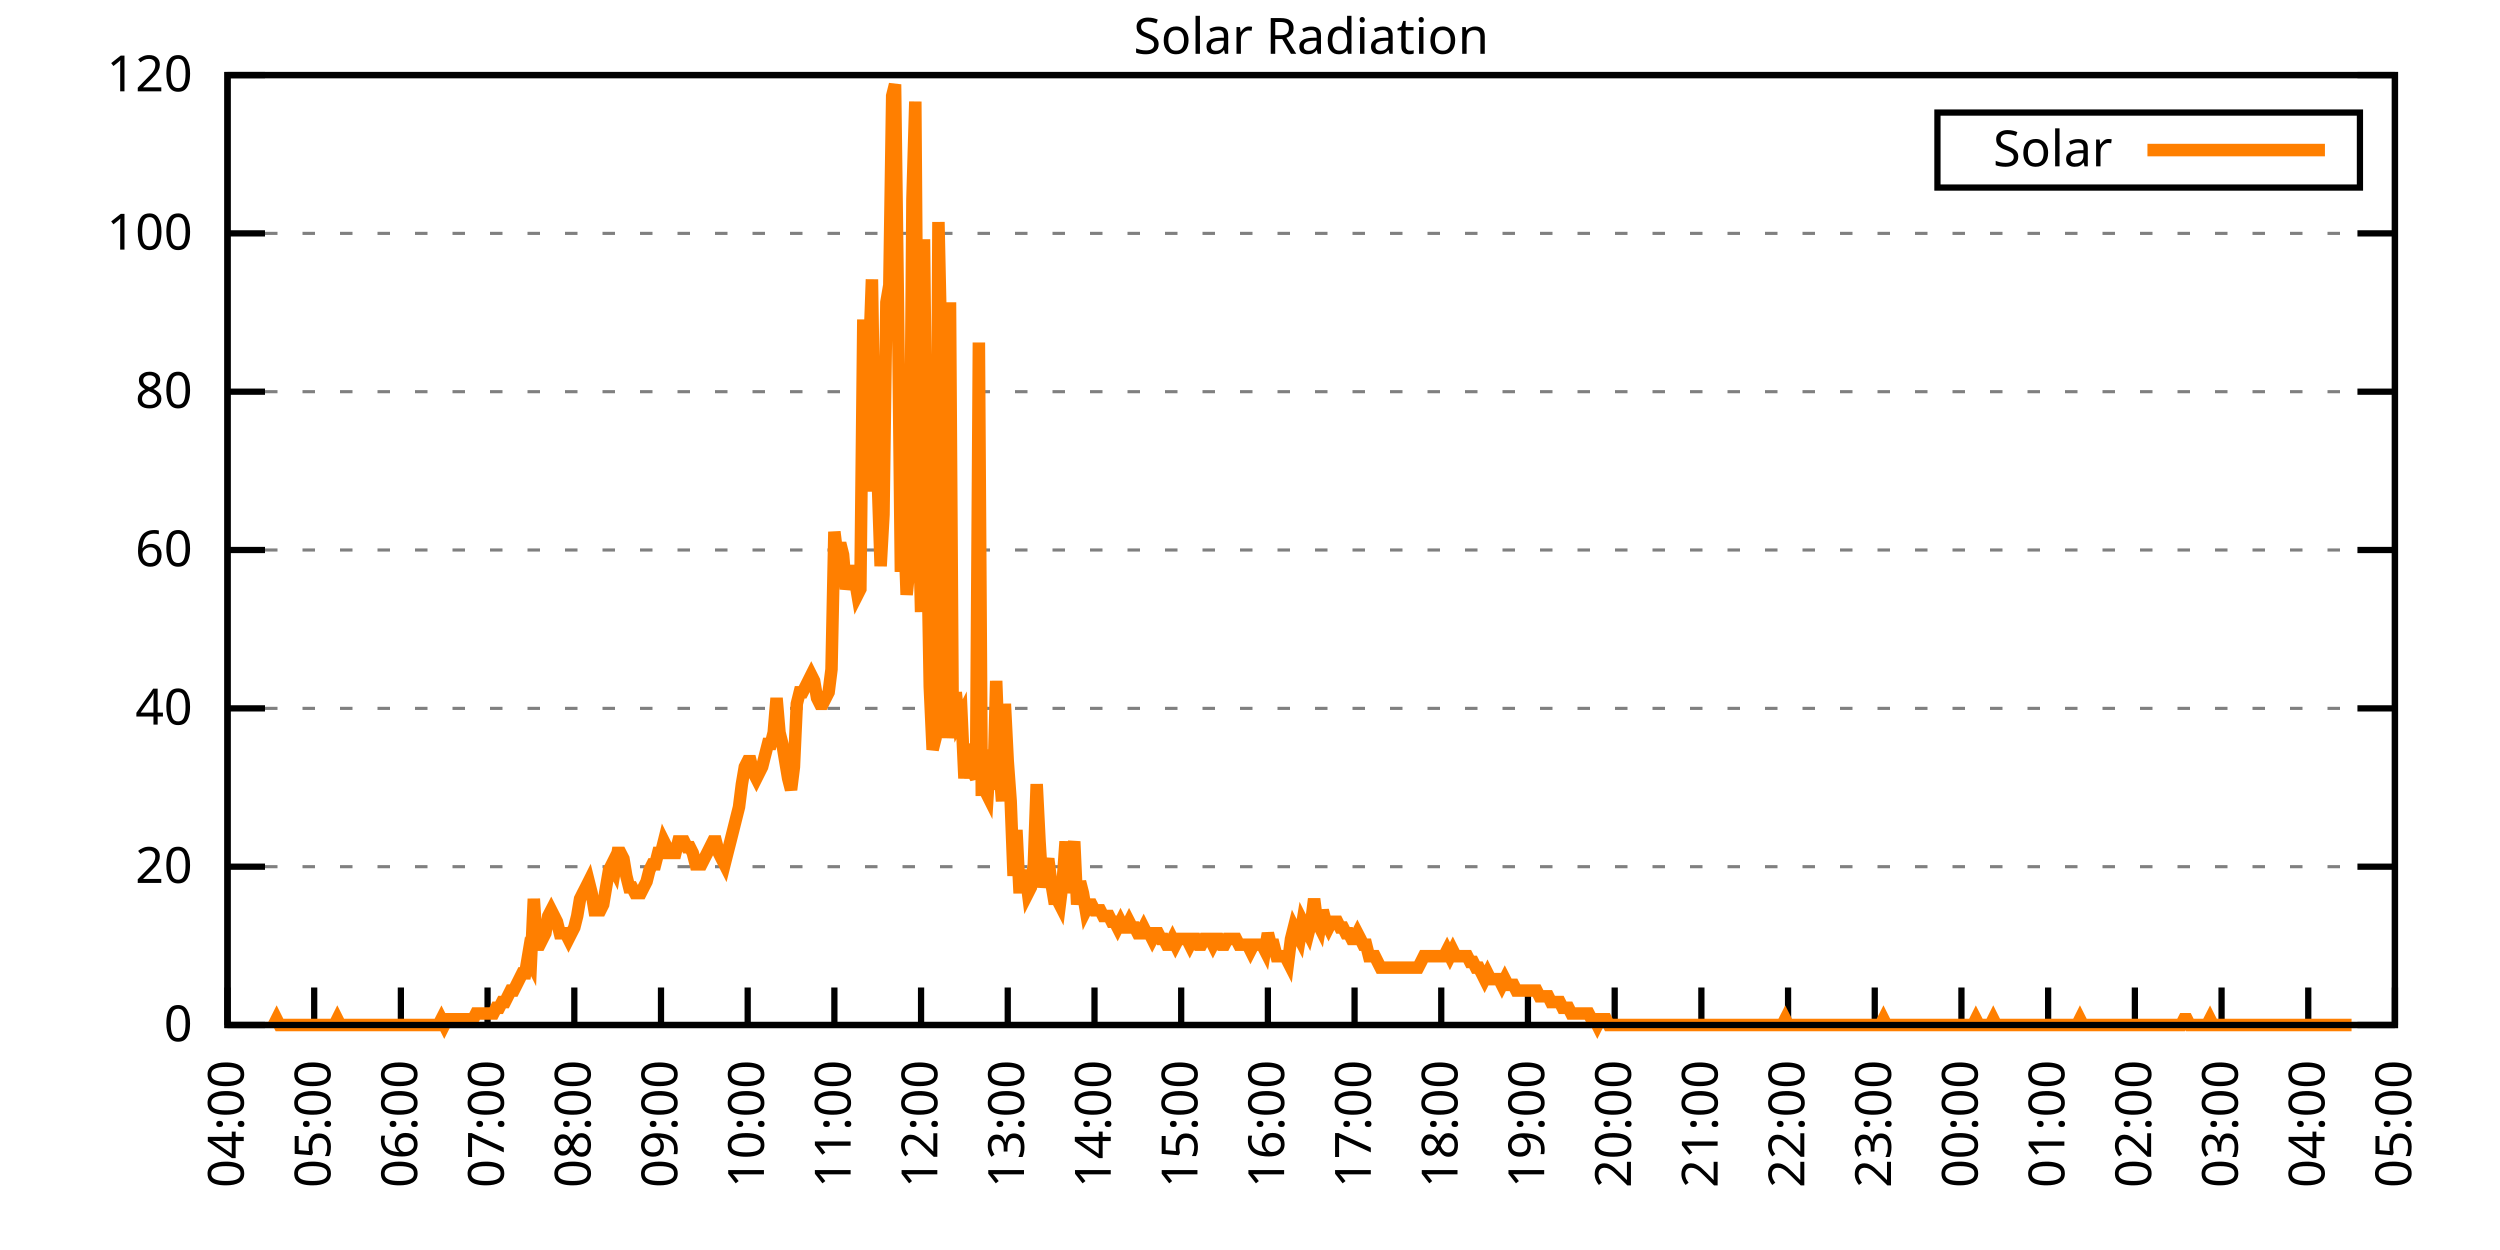
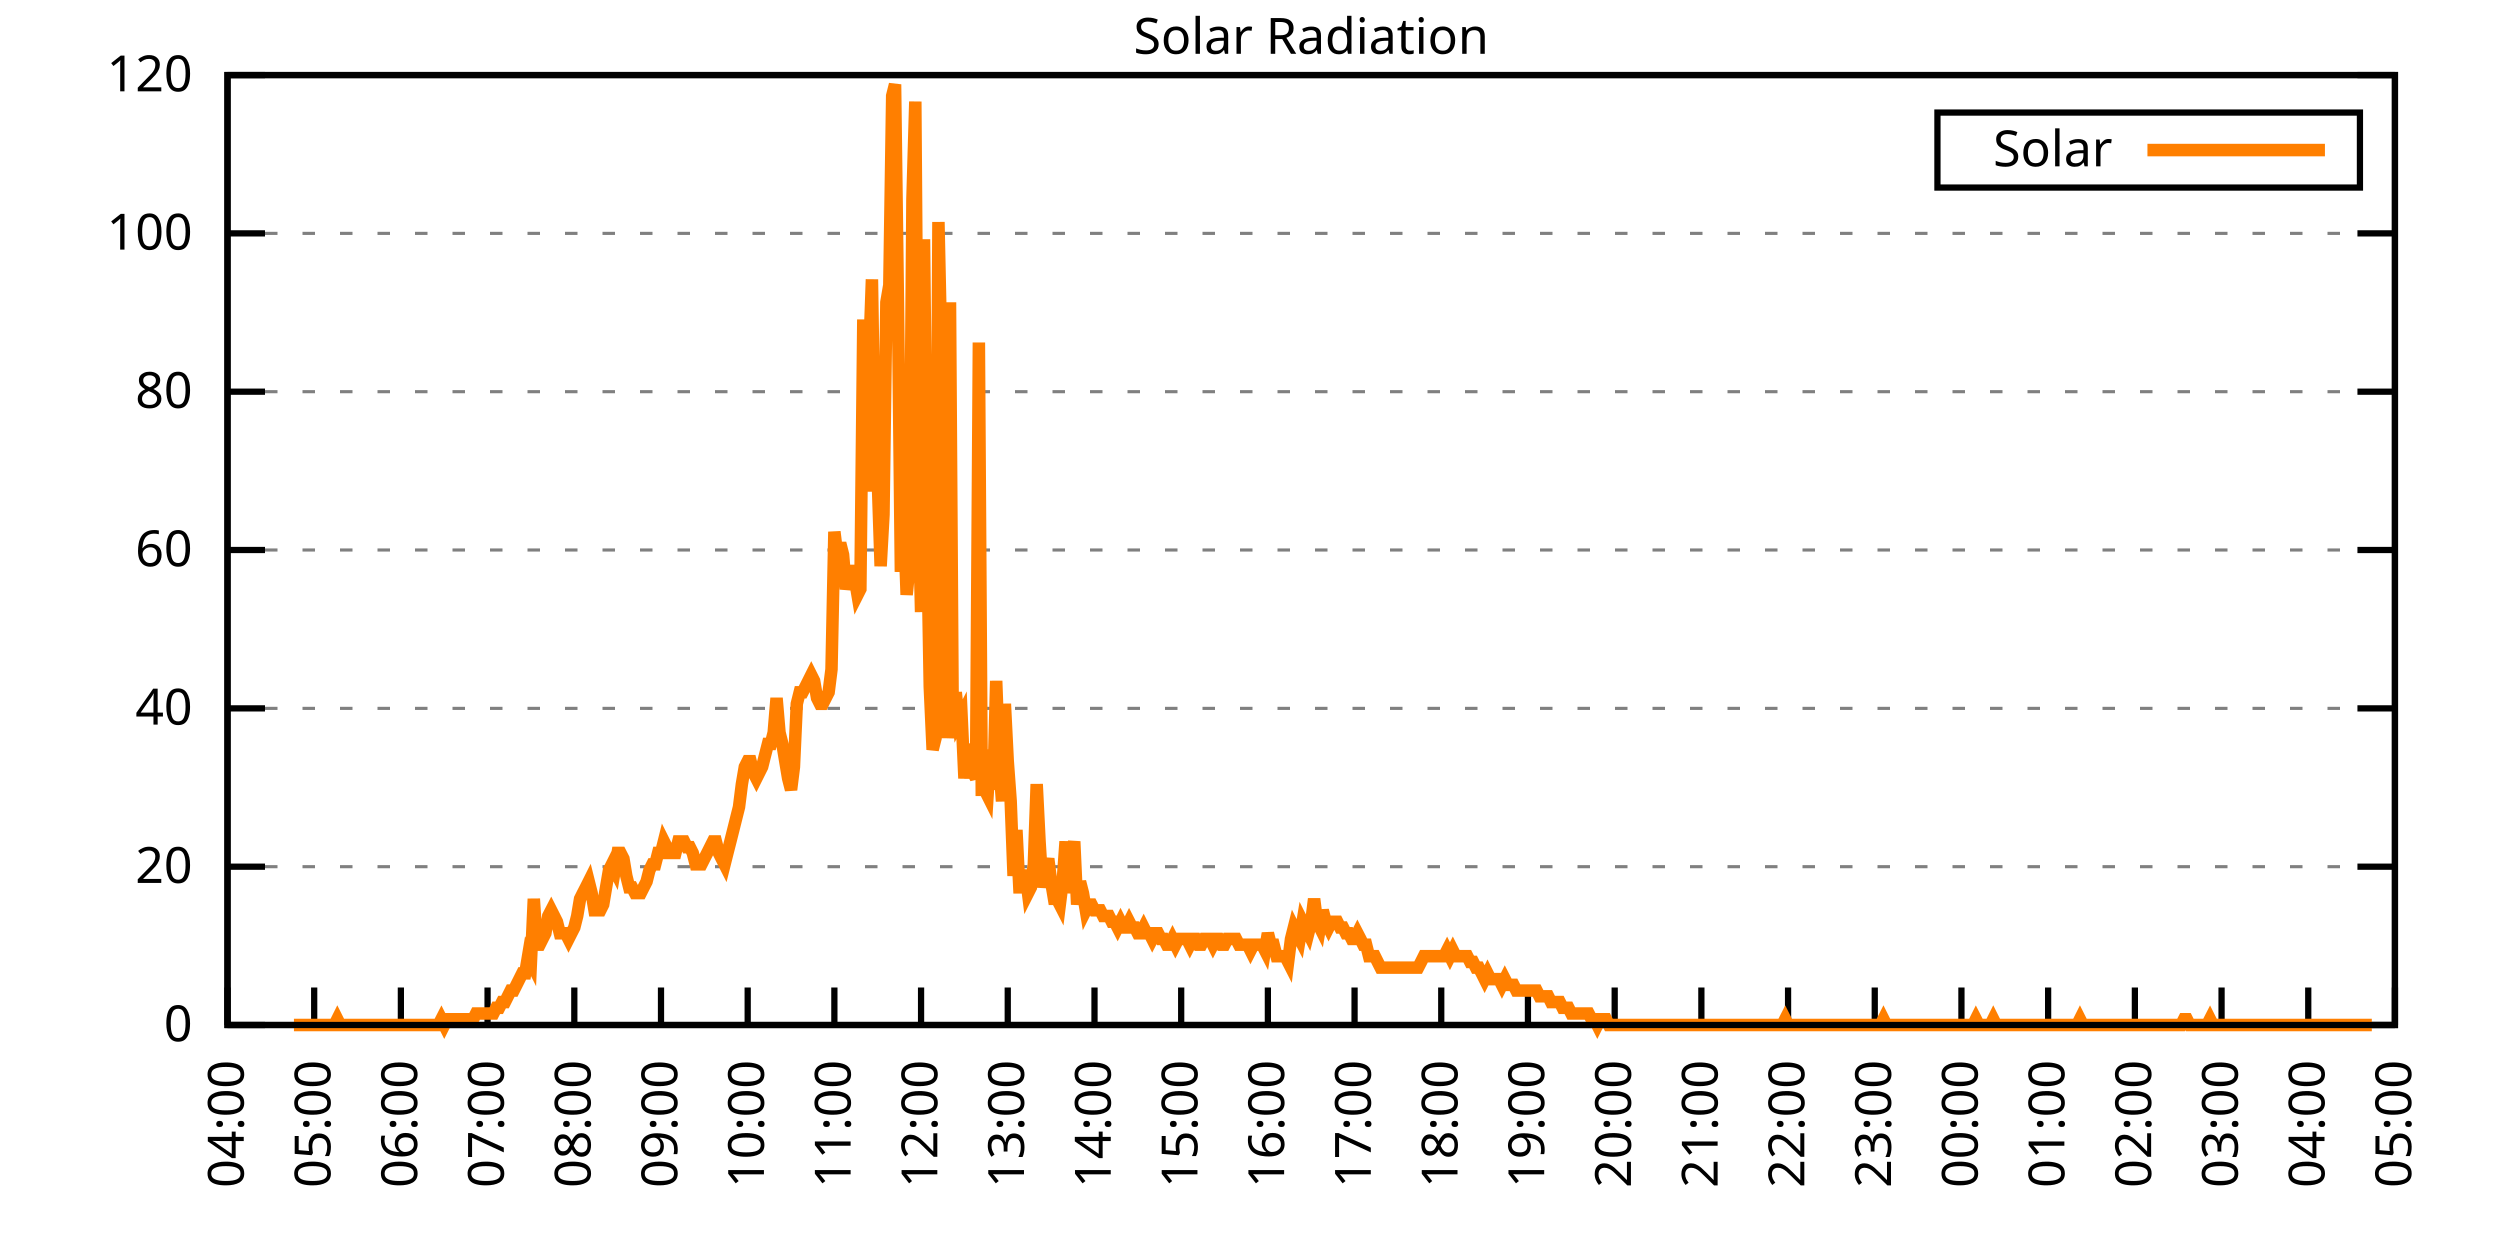
<svg xmlns="http://www.w3.org/2000/svg" xmlns:xlink="http://www.w3.org/1999/xlink" width="400" height="200" viewBox="0 0 400 200">
  <g id="gnuplot_canvas">
    <rect x="0" y="0" width="400" height="200" fill="none" />
    <defs>
      <circle id="gpDot" r="0.5" stroke-width="0.5" stroke="currentColor" />
      <path id="gpPt0" stroke-width="0.333" stroke="currentColor" d="M-1,0 h2 M0,-1 v2" />
      <path id="gpPt1" stroke-width="0.333" stroke="currentColor" d="M-1,-1 L1,1 M1,-1 L-1,1" />
      <path id="gpPt2" stroke-width="0.333" stroke="currentColor" d="M-1,0 L1,0 M0,-1 L0,1 M-1,-1 L1,1 M-1,1 L1,-1" />
      <rect id="gpPt3" stroke-width="0.333" stroke="currentColor" x="-1" y="-1" width="2" height="2" />
      <rect id="gpPt4" stroke-width="0.333" stroke="currentColor" fill="currentColor" x="-1" y="-1" width="2" height="2" />
      <circle id="gpPt5" stroke-width="0.333" stroke="currentColor" cx="0" cy="0" r="1" />
      <use xlink:href="#gpPt5" id="gpPt6" fill="currentColor" stroke="none" />
      <path id="gpPt7" stroke-width="0.333" stroke="currentColor" d="M0,-1.33 L-1.33,0.67 L1.33,0.67 z" />
      <use xlink:href="#gpPt7" id="gpPt8" fill="currentColor" stroke="none" />
      <use xlink:href="#gpPt7" id="gpPt9" stroke="currentColor" transform="rotate(180)" />
      <use xlink:href="#gpPt9" id="gpPt10" fill="currentColor" stroke="none" />
      <use xlink:href="#gpPt3" id="gpPt11" stroke="currentColor" transform="rotate(45)" />
      <use xlink:href="#gpPt11" id="gpPt12" fill="currentColor" stroke="none" />
      <path id="gpPt13" stroke-width="0.333" stroke="currentColor" d="M0,1.330 L1.265,0.411 L0.782,-1.067 L-0.782,-1.076 L-1.265,0.411 z" />
      <use xlink:href="#gpPt13" id="gpPt14" fill="currentColor" stroke="none" />
      <filter id="textbox" filterUnits="objectBoundingBox" x="0" y="0" height="1" width="1">
        <feFlood flood-color="white" flood-opacity="1" result="bgnd" />
        <feComposite in="SourceGraphic" in2="bgnd" operator="atop" />
      </filter>
      <filter id="greybox" filterUnits="objectBoundingBox" x="0" y="0" height="1" width="1">
        <feFlood flood-color="lightgrey" flood-opacity="1" result="grey" />
        <feComposite in="SourceGraphic" in2="grey" operator="atop" />
      </filter>
    </defs>
    <g fill="none" color="white" stroke="currentColor" stroke-width="1.00" stroke-linecap="butt" stroke-linejoin="miter">
</g>
    <g fill="none" color="black" stroke="currentColor" stroke-width="1.00" stroke-linecap="butt" stroke-linejoin="miter">
      <g stroke="none" shape-rendering="crispEdges">
        <polygon fill="rgb(255, 255, 255)" points="36.40,164.00 383.18,164.00 383.18,12.02 36.40,12.02 " />
      </g>
    </g>
    <g fill="none" color="black" stroke="currentColor" stroke-width="1.00" stroke-linecap="butt" stroke-linejoin="miter">
</g>
    <g fill="none" color="black" stroke="black" stroke-width="0.50" stroke-linecap="butt" stroke-linejoin="miter">
</g>
    <g fill="none" color="gray" stroke="currentColor" stroke-width="0.50" stroke-linecap="butt" stroke-linejoin="miter">
      <path stroke="gray" stroke-dasharray="2,4" class="gridline" d="M36.40,164.00 L383.19,164.00  " />
    </g>
    <g fill="none" color="gray" stroke="gray" stroke-width="1.00" stroke-linecap="butt" stroke-linejoin="miter">
</g>
    <g fill="none" color="black" stroke="currentColor" stroke-width="1.00" stroke-linecap="butt" stroke-linejoin="miter">
      <path stroke="black" d="M36.40,164.00 L42.40,164.00 M383.19,164.00 L377.19,164.00  " />
      <g transform="translate(30.80,166.60)" stroke="none" fill="black" font-family="Sans" font-size="8.00" text-anchor="end">
        <text>
          <tspan font-family="Sans"> 0</tspan>
        </text>
      </g>
    </g>
    <g fill="none" color="black" stroke="currentColor" stroke-width="1.00" stroke-linecap="butt" stroke-linejoin="miter">
</g>
    <g fill="none" color="black" stroke="black" stroke-width="0.50" stroke-linecap="butt" stroke-linejoin="miter">
</g>
    <g fill="none" color="gray" stroke="currentColor" stroke-width="0.50" stroke-linecap="butt" stroke-linejoin="miter">
      <path stroke="gray" stroke-dasharray="2,4" class="gridline" d="M36.40,138.67 L383.19,138.67  " />
    </g>
    <g fill="none" color="gray" stroke="gray" stroke-width="1.00" stroke-linecap="butt" stroke-linejoin="miter">
</g>
    <g fill="none" color="black" stroke="currentColor" stroke-width="1.00" stroke-linecap="butt" stroke-linejoin="miter">
      <path stroke="black" d="M36.40,138.67 L42.40,138.67 M383.19,138.67 L377.19,138.67  " />
      <g transform="translate(30.80,141.27)" stroke="none" fill="black" font-family="Sans" font-size="8.00" text-anchor="end">
        <text>
          <tspan font-family="Sans"> 20</tspan>
        </text>
      </g>
    </g>
    <g fill="none" color="black" stroke="currentColor" stroke-width="1.00" stroke-linecap="butt" stroke-linejoin="miter">
</g>
    <g fill="none" color="black" stroke="black" stroke-width="0.50" stroke-linecap="butt" stroke-linejoin="miter">
</g>
    <g fill="none" color="gray" stroke="currentColor" stroke-width="0.50" stroke-linecap="butt" stroke-linejoin="miter">
      <path stroke="gray" stroke-dasharray="2,4" class="gridline" d="M36.40,113.34 L383.19,113.34  " />
    </g>
    <g fill="none" color="gray" stroke="gray" stroke-width="1.00" stroke-linecap="butt" stroke-linejoin="miter">
</g>
    <g fill="none" color="black" stroke="currentColor" stroke-width="1.00" stroke-linecap="butt" stroke-linejoin="miter">
      <path stroke="black" d="M36.40,113.34 L42.40,113.34 M383.19,113.34 L377.19,113.34  " />
      <g transform="translate(30.80,115.94)" stroke="none" fill="black" font-family="Sans" font-size="8.00" text-anchor="end">
        <text>
          <tspan font-family="Sans"> 40</tspan>
        </text>
      </g>
    </g>
    <g fill="none" color="black" stroke="currentColor" stroke-width="1.00" stroke-linecap="butt" stroke-linejoin="miter">
</g>
    <g fill="none" color="black" stroke="black" stroke-width="0.50" stroke-linecap="butt" stroke-linejoin="miter">
</g>
    <g fill="none" color="gray" stroke="currentColor" stroke-width="0.50" stroke-linecap="butt" stroke-linejoin="miter">
      <path stroke="gray" stroke-dasharray="2,4" class="gridline" d="M36.40,88.00 L383.19,88.00  " />
    </g>
    <g fill="none" color="gray" stroke="gray" stroke-width="1.00" stroke-linecap="butt" stroke-linejoin="miter">
</g>
    <g fill="none" color="black" stroke="currentColor" stroke-width="1.00" stroke-linecap="butt" stroke-linejoin="miter">
      <path stroke="black" d="M36.40,88.00 L42.40,88.00 M383.19,88.00 L377.19,88.00  " />
      <g transform="translate(30.80,90.60)" stroke="none" fill="black" font-family="Sans" font-size="8.00" text-anchor="end">
        <text>
          <tspan font-family="Sans"> 60</tspan>
        </text>
      </g>
    </g>
    <g fill="none" color="black" stroke="currentColor" stroke-width="1.00" stroke-linecap="butt" stroke-linejoin="miter">
</g>
    <g fill="none" color="black" stroke="black" stroke-width="0.50" stroke-linecap="butt" stroke-linejoin="miter">
</g>
    <g fill="none" color="gray" stroke="currentColor" stroke-width="0.50" stroke-linecap="butt" stroke-linejoin="miter">
      <path stroke="gray" stroke-dasharray="2,4" class="gridline" d="M36.40,62.67 L383.19,62.67  " />
    </g>
    <g fill="none" color="gray" stroke="gray" stroke-width="1.00" stroke-linecap="butt" stroke-linejoin="miter">
</g>
    <g fill="none" color="black" stroke="currentColor" stroke-width="1.00" stroke-linecap="butt" stroke-linejoin="miter">
      <path stroke="black" d="M36.40,62.67 L42.40,62.67 M383.19,62.67 L377.19,62.67  " />
      <g transform="translate(30.80,65.27)" stroke="none" fill="black" font-family="Sans" font-size="8.00" text-anchor="end">
        <text>
          <tspan font-family="Sans"> 80</tspan>
        </text>
      </g>
    </g>
    <g fill="none" color="black" stroke="currentColor" stroke-width="1.00" stroke-linecap="butt" stroke-linejoin="miter">
</g>
    <g fill="none" color="black" stroke="black" stroke-width="0.50" stroke-linecap="butt" stroke-linejoin="miter">
</g>
    <g fill="none" color="gray" stroke="currentColor" stroke-width="0.50" stroke-linecap="butt" stroke-linejoin="miter">
      <path stroke="gray" stroke-dasharray="2,4" class="gridline" d="M36.40,37.34 L383.19,37.34  " />
    </g>
    <g fill="none" color="gray" stroke="gray" stroke-width="1.00" stroke-linecap="butt" stroke-linejoin="miter">
</g>
    <g fill="none" color="black" stroke="currentColor" stroke-width="1.00" stroke-linecap="butt" stroke-linejoin="miter">
      <path stroke="black" d="M36.40,37.34 L42.40,37.34 M383.19,37.34 L377.19,37.34  " />
      <g transform="translate(30.80,39.94)" stroke="none" fill="black" font-family="Sans" font-size="8.00" text-anchor="end">
        <text>
          <tspan font-family="Sans"> 100</tspan>
        </text>
      </g>
    </g>
    <g fill="none" color="black" stroke="currentColor" stroke-width="1.00" stroke-linecap="butt" stroke-linejoin="miter">
</g>
    <g fill="none" color="black" stroke="black" stroke-width="0.50" stroke-linecap="butt" stroke-linejoin="miter">
</g>
    <g fill="none" color="gray" stroke="currentColor" stroke-width="0.50" stroke-linecap="butt" stroke-linejoin="miter">
      <path stroke="gray" stroke-dasharray="2,4" class="gridline" d="M36.40,12.01 L383.19,12.01  " />
    </g>
    <g fill="none" color="gray" stroke="gray" stroke-width="1.00" stroke-linecap="butt" stroke-linejoin="miter">
</g>
    <g fill="none" color="black" stroke="currentColor" stroke-width="1.00" stroke-linecap="butt" stroke-linejoin="miter">
      <path stroke="black" d="M36.40,12.01 L42.40,12.01 M383.19,12.01 L377.19,12.01  " />
      <g transform="translate(30.80,14.61)" stroke="none" fill="black" font-family="Sans" font-size="8.00" text-anchor="end">
        <text>
          <tspan font-family="Sans"> 120</tspan>
        </text>
      </g>
    </g>
    <g fill="none" color="black" stroke="currentColor" stroke-width="1.00" stroke-linecap="butt" stroke-linejoin="miter">
      <path stroke="black" d="M36.40,164.00 L36.40,158.00  " />
      <g transform="translate(39.00,169.60) rotate(270.00)" stroke="none" fill="black" font-family="Sans" font-size="8.00" text-anchor="end">
        <text>
          <tspan font-family="Sans">04:00</tspan>
        </text>
      </g>
    </g>
    <g fill="none" color="black" stroke="currentColor" stroke-width="1.00" stroke-linecap="butt" stroke-linejoin="miter">
      <path stroke="black" d="M50.27,164.00 L50.27,158.00  " />
      <g transform="translate(52.87,169.60) rotate(270.00)" stroke="none" fill="black" font-family="Sans" font-size="8.00" text-anchor="end">
        <text>
          <tspan font-family="Sans">05:00</tspan>
        </text>
      </g>
    </g>
    <g fill="none" color="black" stroke="currentColor" stroke-width="1.00" stroke-linecap="butt" stroke-linejoin="miter">
      <path stroke="black" d="M64.14,164.00 L64.14,158.00  " />
      <g transform="translate(66.74,169.60) rotate(270.00)" stroke="none" fill="black" font-family="Sans" font-size="8.00" text-anchor="end">
        <text>
          <tspan font-family="Sans">06:00</tspan>
        </text>
      </g>
    </g>
    <g fill="none" color="black" stroke="currentColor" stroke-width="1.00" stroke-linecap="butt" stroke-linejoin="miter">
      <path stroke="black" d="M78.01,164.00 L78.01,158.00  " />
      <g transform="translate(80.61,169.60) rotate(270.00)" stroke="none" fill="black" font-family="Sans" font-size="8.00" text-anchor="end">
        <text>
          <tspan font-family="Sans">07:00</tspan>
        </text>
      </g>
    </g>
    <g fill="none" color="black" stroke="currentColor" stroke-width="1.00" stroke-linecap="butt" stroke-linejoin="miter">
      <path stroke="black" d="M91.89,164.00 L91.89,158.00  " />
      <g transform="translate(94.49,169.60) rotate(270.00)" stroke="none" fill="black" font-family="Sans" font-size="8.00" text-anchor="end">
        <text>
          <tspan font-family="Sans">08:00</tspan>
        </text>
      </g>
    </g>
    <g fill="none" color="black" stroke="currentColor" stroke-width="1.00" stroke-linecap="butt" stroke-linejoin="miter">
      <path stroke="black" d="M105.76,164.00 L105.76,158.00  " />
      <g transform="translate(108.36,169.60) rotate(270.00)" stroke="none" fill="black" font-family="Sans" font-size="8.00" text-anchor="end">
        <text>
          <tspan font-family="Sans">09:00</tspan>
        </text>
      </g>
    </g>
    <g fill="none" color="black" stroke="currentColor" stroke-width="1.00" stroke-linecap="butt" stroke-linejoin="miter">
      <path stroke="black" d="M119.63,164.00 L119.63,158.00  " />
      <g transform="translate(122.23,169.60) rotate(270.00)" stroke="none" fill="black" font-family="Sans" font-size="8.00" text-anchor="end">
        <text>
          <tspan font-family="Sans">10:00</tspan>
        </text>
      </g>
    </g>
    <g fill="none" color="black" stroke="currentColor" stroke-width="1.00" stroke-linecap="butt" stroke-linejoin="miter">
      <path stroke="black" d="M133.50,164.00 L133.50,158.00  " />
      <g transform="translate(136.10,169.60) rotate(270.00)" stroke="none" fill="black" font-family="Sans" font-size="8.00" text-anchor="end">
        <text>
          <tspan font-family="Sans">11:00</tspan>
        </text>
      </g>
    </g>
    <g fill="none" color="black" stroke="currentColor" stroke-width="1.00" stroke-linecap="butt" stroke-linejoin="miter">
      <path stroke="black" d="M147.37,164.00 L147.37,158.00  " />
      <g transform="translate(149.97,169.60) rotate(270.00)" stroke="none" fill="black" font-family="Sans" font-size="8.00" text-anchor="end">
        <text>
          <tspan font-family="Sans">12:00</tspan>
        </text>
      </g>
    </g>
    <g fill="none" color="black" stroke="currentColor" stroke-width="1.00" stroke-linecap="butt" stroke-linejoin="miter">
      <path stroke="black" d="M161.24,164.00 L161.24,158.00  " />
      <g transform="translate(163.84,169.60) rotate(270.00)" stroke="none" fill="black" font-family="Sans" font-size="8.00" text-anchor="end">
        <text>
          <tspan font-family="Sans">13:00</tspan>
        </text>
      </g>
    </g>
    <g fill="none" color="black" stroke="currentColor" stroke-width="1.00" stroke-linecap="butt" stroke-linejoin="miter">
      <path stroke="black" d="M175.12,164.00 L175.12,158.00  " />
      <g transform="translate(177.72,169.60) rotate(270.00)" stroke="none" fill="black" font-family="Sans" font-size="8.00" text-anchor="end">
        <text>
          <tspan font-family="Sans">14:00</tspan>
        </text>
      </g>
    </g>
    <g fill="none" color="black" stroke="currentColor" stroke-width="1.00" stroke-linecap="butt" stroke-linejoin="miter">
      <path stroke="black" d="M188.99,164.00 L188.99,158.00  " />
      <g transform="translate(191.59,169.60) rotate(270.00)" stroke="none" fill="black" font-family="Sans" font-size="8.00" text-anchor="end">
        <text>
          <tspan font-family="Sans">15:00</tspan>
        </text>
      </g>
    </g>
    <g fill="none" color="black" stroke="currentColor" stroke-width="1.00" stroke-linecap="butt" stroke-linejoin="miter">
      <path stroke="black" d="M202.86,164.00 L202.86,158.00  " />
      <g transform="translate(205.46,169.60) rotate(270.00)" stroke="none" fill="black" font-family="Sans" font-size="8.00" text-anchor="end">
        <text>
          <tspan font-family="Sans">16:00</tspan>
        </text>
      </g>
    </g>
    <g fill="none" color="black" stroke="currentColor" stroke-width="1.00" stroke-linecap="butt" stroke-linejoin="miter">
      <path stroke="black" d="M216.73,164.00 L216.73,158.00  " />
      <g transform="translate(219.33,169.60) rotate(270.00)" stroke="none" fill="black" font-family="Sans" font-size="8.00" text-anchor="end">
        <text>
          <tspan font-family="Sans">17:00</tspan>
        </text>
      </g>
    </g>
    <g fill="none" color="black" stroke="currentColor" stroke-width="1.00" stroke-linecap="butt" stroke-linejoin="miter">
      <path stroke="black" d="M230.60,164.00 L230.60,158.00  " />
      <g transform="translate(233.20,169.60) rotate(270.00)" stroke="none" fill="black" font-family="Sans" font-size="8.00" text-anchor="end">
        <text>
          <tspan font-family="Sans">18:00</tspan>
        </text>
      </g>
    </g>
    <g fill="none" color="black" stroke="currentColor" stroke-width="1.00" stroke-linecap="butt" stroke-linejoin="miter">
      <path stroke="black" d="M244.47,164.00 L244.47,158.00  " />
      <g transform="translate(247.07,169.60) rotate(270.00)" stroke="none" fill="black" font-family="Sans" font-size="8.00" text-anchor="end">
        <text>
          <tspan font-family="Sans">19:00</tspan>
        </text>
      </g>
    </g>
    <g fill="none" color="black" stroke="currentColor" stroke-width="1.00" stroke-linecap="butt" stroke-linejoin="miter">
      <path stroke="black" d="M258.35,164.00 L258.35,158.00  " />
      <g transform="translate(260.95,169.60) rotate(270.00)" stroke="none" fill="black" font-family="Sans" font-size="8.00" text-anchor="end">
        <text>
          <tspan font-family="Sans">20:00</tspan>
        </text>
      </g>
    </g>
    <g fill="none" color="black" stroke="currentColor" stroke-width="1.00" stroke-linecap="butt" stroke-linejoin="miter">
      <path stroke="black" d="M272.22,164.00 L272.22,158.00  " />
      <g transform="translate(274.82,169.60) rotate(270.00)" stroke="none" fill="black" font-family="Sans" font-size="8.00" text-anchor="end">
        <text>
          <tspan font-family="Sans">21:00</tspan>
        </text>
      </g>
    </g>
    <g fill="none" color="black" stroke="currentColor" stroke-width="1.00" stroke-linecap="butt" stroke-linejoin="miter">
      <path stroke="black" d="M286.09,164.00 L286.09,158.00  " />
      <g transform="translate(288.69,169.60) rotate(270.00)" stroke="none" fill="black" font-family="Sans" font-size="8.00" text-anchor="end">
        <text>
          <tspan font-family="Sans">22:00</tspan>
        </text>
      </g>
    </g>
    <g fill="none" color="black" stroke="currentColor" stroke-width="1.00" stroke-linecap="butt" stroke-linejoin="miter">
      <path stroke="black" d="M299.96,164.00 L299.96,158.00  " />
      <g transform="translate(302.56,169.60) rotate(270.00)" stroke="none" fill="black" font-family="Sans" font-size="8.00" text-anchor="end">
        <text>
          <tspan font-family="Sans">23:00</tspan>
        </text>
      </g>
    </g>
    <g fill="none" color="black" stroke="currentColor" stroke-width="1.00" stroke-linecap="butt" stroke-linejoin="miter">
      <path stroke="black" d="M313.83,164.00 L313.83,158.00  " />
      <g transform="translate(316.43,169.60) rotate(270.00)" stroke="none" fill="black" font-family="Sans" font-size="8.00" text-anchor="end">
        <text>
          <tspan font-family="Sans">00:00</tspan>
        </text>
      </g>
    </g>
    <g fill="none" color="black" stroke="currentColor" stroke-width="1.00" stroke-linecap="butt" stroke-linejoin="miter">
      <path stroke="black" d="M327.70,164.00 L327.70,158.00  " />
      <g transform="translate(330.30,169.60) rotate(270.00)" stroke="none" fill="black" font-family="Sans" font-size="8.00" text-anchor="end">
        <text>
          <tspan font-family="Sans">01:00</tspan>
        </text>
      </g>
    </g>
    <g fill="none" color="black" stroke="currentColor" stroke-width="1.00" stroke-linecap="butt" stroke-linejoin="miter">
      <path stroke="black" d="M341.58,164.00 L341.58,158.00  " />
      <g transform="translate(344.18,169.60) rotate(270.00)" stroke="none" fill="black" font-family="Sans" font-size="8.00" text-anchor="end">
        <text>
          <tspan font-family="Sans">02:00</tspan>
        </text>
      </g>
    </g>
    <g fill="none" color="black" stroke="currentColor" stroke-width="1.00" stroke-linecap="butt" stroke-linejoin="miter">
      <path stroke="black" d="M355.45,164.00 L355.45,158.00  " />
      <g transform="translate(358.05,169.60) rotate(270.00)" stroke="none" fill="black" font-family="Sans" font-size="8.00" text-anchor="end">
        <text>
          <tspan font-family="Sans">03:00</tspan>
        </text>
      </g>
    </g>
    <g fill="none" color="black" stroke="currentColor" stroke-width="1.00" stroke-linecap="butt" stroke-linejoin="miter">
      <path stroke="black" d="M369.32,164.00 L369.32,158.00  " />
      <g transform="translate(371.92,169.60) rotate(270.00)" stroke="none" fill="black" font-family="Sans" font-size="8.00" text-anchor="end">
        <text>
          <tspan font-family="Sans">04:00</tspan>
        </text>
      </g>
    </g>
    <g fill="none" color="black" stroke="currentColor" stroke-width="1.00" stroke-linecap="butt" stroke-linejoin="miter">
      <path stroke="black" d="M383.19,164.00 L383.19,158.00  " />
      <g transform="translate(385.79,169.60) rotate(270.00)" stroke="none" fill="black" font-family="Sans" font-size="8.00" text-anchor="end">
        <text>
          <tspan font-family="Sans">05:00</tspan>
        </text>
      </g>
    </g>
    <g fill="none" color="black" stroke="currentColor" stroke-width="1.00" stroke-linecap="butt" stroke-linejoin="miter">
</g>
    <g fill="none" color="black" stroke="currentColor" stroke-width="1.00" stroke-linecap="butt" stroke-linejoin="miter">
      <path stroke="black" d="M36.40,12.01 L36.40,164.00 L383.19,164.00 L383.19,12.01 L36.40,12.01 Z  " />
    </g>
    <g fill="none" color="black" stroke="currentColor" stroke-width="1.00" stroke-linecap="butt" stroke-linejoin="miter">
</g>
    <g fill="none" color="black" stroke="currentColor" stroke-width="1.00" stroke-linecap="butt" stroke-linejoin="miter">
      <path stroke="black" d="M309.99,30.01 L309.99,18.01 L377.59,18.01 L377.59,30.01 L309.99,30.01 Z  " />
    </g>
    <g id="Solar_Radiation_plot_1">
      <g fill="none" color="white" stroke="black" stroke-width="2.00" stroke-linecap="butt" stroke-linejoin="miter">
</g>
      <g fill="none" color="black" stroke="currentColor" stroke-width="2.00" stroke-linecap="butt" stroke-linejoin="miter">
        <g transform="translate(337.99,26.61)" stroke="none" fill="black" font-family="Sans" font-size="8.00" text-anchor="end">
          <text>
            <tspan font-family="Sans">Solar</tspan>
          </text>
        </g>
      </g>
      <g fill="none" color="black" stroke="currentColor" stroke-width="2.00" stroke-linecap="butt" stroke-linejoin="miter">
-         <path stroke="rgb(255, 127,   0)" d="M343.59,24.01 L371.99,24.01 M43.80,164.00 L44.26,163.08 L44.72,164.00 L45.19,164.00 L45.65,164.00 L46.11,164.00   L46.57,164.00 L47.03,164.00 L47.50,164.00 L47.96,164.00 L48.42,164.00 L48.88,164.00 L49.35,164.00 L49.81,164.00   L50.27,164.00 L50.73,164.00 L51.20,164.00 L51.66,164.00 L52.12,164.00 L52.58,164.00 L53.05,164.00 L53.51,164.00   L53.97,163.08 L54.43,164.00 L54.90,164.00 L55.36,164.00 L55.82,164.00 L56.28,164.00 L56.75,164.00 L57.21,164.00   L57.67,164.00 L58.13,164.00 L58.59,164.00 L59.06,164.00 L59.52,164.00 L59.98,164.00 L60.44,164.00 L60.91,164.00   L61.37,164.00 L61.83,164.00 L62.29,164.00 L62.76,164.00 L63.22,164.00 L63.68,164.00 L64.14,164.00 L64.61,164.00   L65.07,164.00 L65.53,164.00 L65.99,164.00 L66.46,164.00 L66.92,164.00 L67.38,164.00 L67.84,164.00 L68.30,164.00   L68.77,164.00 L69.23,164.00 L69.69,164.00 L70.15,164.00 L70.62,163.08 L71.08,164.00 L71.54,163.08 L72.00,163.08   L72.47,163.08 L72.93,163.08 L73.39,163.08 L73.85,163.08 L74.32,163.08 L74.78,163.08 L75.24,163.08 L75.70,163.08   L76.17,162.16 L76.63,162.16 L77.09,162.16 L77.55,162.16 L78.01,162.16 L78.48,162.16 L78.94,162.16 L79.40,161.25   L79.86,161.25 L80.33,160.33 L80.79,160.33 L81.25,159.41 L81.71,158.49 L82.18,158.49 L82.64,157.58 L83.10,156.66   L83.56,155.74 L84.03,155.74 L84.49,152.99 L84.95,153.91 L85.41,143.81 L85.88,151.15 L86.34,151.15 L86.80,150.23   L87.26,149.32 L87.72,146.56 L88.19,145.65 L88.65,146.56 L89.11,147.48 L89.57,149.32 L90.04,149.32 L90.50,149.32   L90.96,150.23 L91.42,149.32 L91.89,148.40 L92.35,146.56 L92.81,143.81 L93.27,142.89 L93.74,141.98 L94.20,141.06   L94.66,142.89 L95.12,145.65 L95.59,145.65 L96.05,145.65 L96.51,144.73 L96.97,141.98 L97.44,139.22 L97.90,138.30   L98.36,139.22 L98.82,136.47 L99.28,136.47 L99.75,137.39 L100.21,140.14 L100.67,141.98 L101.13,141.98 L101.60,142.89   L102.06,142.89 L102.52,142.89 L102.98,141.98 L103.45,141.06 L103.91,139.22 L104.37,138.30 L104.83,138.30 L105.30,136.47   L105.76,136.47 L106.22,134.63 L106.68,135.55 L107.15,136.47 L107.61,136.47 L108.07,136.47 L108.53,134.63 L108.99,134.63   L109.46,134.63 L109.92,135.55 L110.38,135.55 L110.84,136.47 L111.31,138.30 L111.77,138.30 L112.23,138.30 L112.69,137.39   L113.16,136.47 L113.62,135.55 L114.08,134.63 L114.54,134.63 L115.01,136.47 L115.47,137.39 L115.93,138.30 L116.39,136.47   L116.86,134.63 L117.32,132.80 L117.78,130.96 L118.24,129.13 L118.70,125.46 L119.17,122.70 L119.63,121.79 L120.09,121.79   L120.55,123.62 L121.02,124.54 L121.48,123.62 L121.94,122.70 L122.40,120.87 L122.87,119.03 L123.33,119.03 L123.79,117.20   L124.25,111.69 L124.72,117.20 L125.18,119.03 L125.64,121.79 L126.10,124.54 L126.57,126.37 L127.03,122.70 L127.49,112.61   L127.95,110.77 L128.41,110.77 L128.88,109.86 L129.34,108.94 L129.80,108.02 L130.26,108.94 L130.73,111.69 L131.19,112.61   L131.65,112.61 L132.11,111.69 L132.58,110.77 L133.04,107.10 L133.50,85.08 L133.96,88.75 L134.43,86.91 L134.89,88.75   L135.35,94.26 L135.81,92.42 L136.28,90.59 L136.74,92.42 L137.20,95.17 L137.66,94.26 L138.13,51.12 L138.59,78.66   L139.05,57.55 L139.51,44.70 L139.97,74.07 L140.44,76.82 L140.90,90.59 L141.36,82.33 L141.82,48.37 L142.29,45.62   L142.75,15.33 L143.21,13.50 L143.67,48.37 L144.14,91.50 L144.60,82.33 L145.06,95.17 L145.52,90.59 L145.99,31.85   L146.45,16.25 L146.91,77.74 L147.37,97.93 L147.84,38.28 L148.30,83.24 L148.76,109.86 L149.22,119.95 L149.68,118.12   L150.15,35.52 L150.61,56.63 L151.07,51.12 L151.53,118.12 L152.00,48.37 L152.46,118.12 L152.92,110.77 L153.38,115.36   L153.85,114.44 L154.31,124.54 L154.77,119.03 L155.23,123.62 L155.70,123.62 L156.16,124.54 L156.62,54.80 L157.08,126.37   L157.55,126.37 L158.01,127.29 L158.47,119.95 L158.93,126.37 L159.39,108.94 L159.86,121.79 L160.32,128.21 L160.78,112.61   L161.24,121.79 L161.71,128.21 L162.17,140.14 L162.63,132.80 L163.09,141.98 L163.56,141.98 L164.02,139.22 L164.48,142.89   L164.94,141.98 L165.41,138.30 L165.87,125.46 L166.33,134.63 L166.79,141.98 L167.26,139.22 L167.72,137.39 L168.18,141.06   L168.64,143.81 L169.10,143.81 L169.57,144.73 L170.03,141.06 L170.49,134.63 L170.95,142.89 L171.42,137.39 L171.88,134.63   L172.34,144.73 L172.80,141.06 L173.27,142.89 L173.73,145.65 L174.19,144.73 L174.65,144.73 L175.12,145.65 L175.58,145.65   L176.04,145.65 L176.50,146.56 L176.97,146.56 L177.43,146.56 L177.89,147.48 L178.35,147.48 L178.82,148.40 L179.28,147.48   L179.74,148.40 L180.20,148.40 L180.66,147.48 L181.13,148.40 L181.59,148.40 L182.05,149.32 L182.51,149.32 L182.98,148.40   L183.44,149.32 L183.90,149.32 L184.36,150.23 L184.83,149.32 L185.29,149.32 L185.75,150.23 L186.21,150.23 L186.68,151.15   L187.14,151.15 L187.60,150.23 L188.06,151.15 L188.53,150.23 L188.99,150.23 L189.45,150.23 L189.91,150.23 L190.37,151.15   L190.84,150.23 L191.30,150.23 L191.76,151.15 L192.22,151.15 L192.69,150.23 L193.15,150.23 L193.61,150.23 L194.07,151.15   L194.54,150.23 L195.00,150.23 L195.46,151.15 L195.92,151.15 L196.39,150.23 L196.85,150.23 L197.31,150.23 L197.77,150.23   L198.24,151.15 L198.70,151.15 L199.16,151.15 L199.62,151.15 L200.08,152.07 L200.55,151.15 L201.01,151.15 L201.47,151.15   L201.93,151.15 L202.40,152.07 L202.86,149.32 L203.32,151.15 L203.78,151.15 L204.25,152.99 L204.71,152.99 L205.17,152.99   L205.63,152.99 L206.10,153.91 L206.56,150.23 L207.02,148.40 L207.48,149.32 L207.95,150.23 L208.41,147.48 L208.87,148.40   L209.33,149.32 L209.80,147.48 L210.26,143.81 L210.72,147.48 L211.18,148.40 L211.64,145.65 L212.11,147.48 L212.57,148.40   L213.03,147.48 L213.49,147.48 L213.96,147.48 L214.42,148.40 L214.88,148.40 L215.34,149.32 L215.81,149.32 L216.27,150.23   L216.73,150.23 L217.19,149.32 L217.66,150.23 L218.12,151.15 L218.58,151.15 L219.04,152.99 L219.51,152.99 L219.97,152.99   L220.43,153.91 L220.89,154.82 L221.35,154.82 L221.82,154.82 L222.28,154.82 L222.74,154.82 L223.20,154.82 L223.67,154.82   L224.13,154.82 L224.59,154.82 L225.05,154.82 L225.52,154.82 L225.98,154.82 L226.44,154.82 L226.90,154.82 L227.37,153.91   L227.83,152.99 L228.29,152.99 L228.75,152.99 L229.22,152.99 L229.68,152.99 L230.14,152.99 L230.60,152.99 L231.06,152.99   L231.53,152.07 L231.99,152.99 L232.45,152.07 L232.91,152.99 L233.38,152.99 L233.84,152.99 L234.30,152.99 L234.76,152.99   L235.23,153.91 L235.69,153.91 L236.15,154.82 L236.61,154.82 L237.08,155.74 L237.54,156.66 L238.00,155.74 L238.46,156.66   L238.93,156.66 L239.39,156.66 L239.85,156.66 L240.31,157.58 L240.77,156.66 L241.24,157.58 L241.70,157.58 L242.16,157.58   L242.62,158.49 L243.09,158.49 L243.55,158.49 L244.01,158.49 L244.47,158.49 L244.94,158.49 L245.40,158.49 L245.86,158.49   L246.32,159.41 L246.79,159.41 L247.25,159.41 L247.71,159.41 L248.17,160.33 L248.64,160.33 L249.10,160.33 L249.56,160.33   L250.02,161.25 L250.49,161.25 L250.95,161.25 L251.41,162.16 L251.87,162.16 L252.33,162.16 L252.80,162.16 L253.26,162.16   L253.72,162.16 L254.18,162.16 L254.65,163.08 L255.11,163.08 L255.57,164.00 L256.03,163.08 L256.50,163.08 L256.96,163.08   L257.42,164.00 L257.88,164.00 L258.35,164.00 L258.81,164.00 L259.27,164.00 L259.73,164.00 L260.20,164.00 L260.66,164.00   L261.12,164.00 L261.58,164.00 L262.04,164.00 L262.51,164.00 L262.97,164.00 L263.43,164.00 L263.89,164.00 L264.36,164.00   L264.82,164.00 L265.28,164.00 L265.74,164.00 L266.21,164.00 L266.67,164.00 L267.13,164.00 L267.59,164.00 L268.06,164.00   L268.52,164.00 L268.98,164.00 L269.44,164.00 L269.91,164.00 L270.37,164.00 L270.83,164.00 L271.29,164.00 L271.75,164.00   L272.22,164.00 L272.68,164.00 L273.14,164.00 L273.60,164.00 L274.07,164.00 L274.53,164.00 L274.99,164.00 L275.45,164.00   L275.92,164.00 L276.38,164.00 L276.84,164.00 L277.30,164.00 L277.77,164.00 L278.23,164.00 L278.69,164.00 L279.15,164.00   L279.62,164.00 L280.08,164.00 L280.54,164.00 L281.00,164.00 L281.46,164.00 L281.93,164.00 L282.39,164.00 L282.85,164.00   L283.31,164.00 L283.78,164.00 L284.24,164.00 L284.70,164.00 L285.16,164.00 L285.63,163.08 L286.09,164.00 L286.55,164.00   L287.01,164.00 L287.48,164.00 L287.94,164.00 L288.40,164.00 L288.86,164.00 L289.33,164.00 L289.79,164.00 L290.25,164.00   L290.71,164.00 L291.18,164.00 L291.64,164.00 L292.10,164.00 L292.56,164.00 L293.02,164.00 L293.49,164.00 L293.95,164.00   L294.41,164.00 L294.87,164.00 L295.34,164.00 L295.80,164.00 L296.26,164.00 L296.72,164.00 L297.19,164.00 L297.65,164.00   L298.11,164.00 L298.57,164.00 L299.04,164.00 L299.50,164.00 L299.96,164.00 L300.42,164.00 L300.89,164.00 L301.35,163.08   L301.81,164.00 L302.27,164.00 L302.73,164.00 L303.20,164.00 L303.66,164.00 L304.12,164.00 L304.58,164.00 L305.05,164.00   L305.51,164.00 L305.97,164.00 L306.43,164.00 L306.90,164.00 L307.36,164.00 L307.82,164.00 L308.28,164.00 L308.75,164.00   L309.21,164.00 L309.67,164.00 L310.13,164.00 L310.60,164.00 L311.06,164.00 L311.52,164.00 L311.98,164.00 L312.44,164.00   L312.91,164.00 L313.37,164.00 L313.83,164.00 L314.29,164.00 L314.76,164.00 L315.22,164.00 L315.68,164.00 L316.14,163.08   L316.61,164.00 L317.07,164.00 L317.53,164.00 L317.99,164.00 L318.46,164.00 L318.92,163.08 L319.38,164.00 L319.84,164.00   L320.31,164.00 L320.77,164.00 L321.23,164.00 L321.69,164.00 L322.15,164.00 L322.62,164.00 L323.08,164.00 L323.54,164.00   L324.00,164.00 L324.47,164.00 L324.93,164.00 L325.39,164.00 L325.85,164.00 L326.32,164.00 L326.78,164.00 L327.24,164.00   L327.70,164.00 L328.17,164.00 L328.63,164.00 L329.09,164.00 L329.55,164.00 L330.02,164.00 L330.48,164.00 L330.94,164.00   L331.40,164.00 L331.87,164.00 L332.33,164.00 L332.79,163.08 L333.25,164.00 L333.71,164.00 L334.18,164.00 L334.64,164.00   L335.10,164.00 L335.56,164.00 L336.03,164.00 L336.49,164.00 L336.95,164.00 L337.41,164.00 L337.88,164.00 L338.34,164.00   L338.80,164.00 L339.26,164.00 L339.73,164.00 L340.19,164.00 L340.65,164.00 L341.11,164.00 L341.58,164.00 L342.04,164.00   L342.50,164.00 L342.96,164.00 L343.42,164.00 L343.89,164.00 L344.35,164.00 L344.81,164.00 L345.27,164.00 L345.74,164.00   L346.20,164.00 L346.66,164.00 L347.12,164.00 L347.59,164.00 L348.05,164.00 L348.51,164.00 L348.97,164.00 L349.44,163.08   L349.90,163.08 L350.36,164.00 L350.82,164.00 L351.29,164.00 L351.75,164.00 L352.21,164.00 L352.67,164.00 L353.13,164.00   L353.60,163.08 L354.06,164.00 L354.52,164.00 L354.98,164.00 L355.45,164.00 L355.91,164.00 L356.37,164.00 L356.83,164.00   L357.30,164.00 L357.76,164.00 L358.22,164.00 L358.68,164.00 L359.15,164.00 L359.61,164.00 L360.07,164.00 L360.53,164.00   L361.00,164.00 L361.46,164.00 L361.92,164.00 L362.38,164.00 L362.84,164.00 L363.31,164.00 L363.77,164.00 L364.23,164.00   L364.69,164.00 L365.16,164.00 L365.62,164.00 L366.08,164.00 L366.54,164.00 L367.01,164.00 L367.47,164.00 L367.93,164.00   L368.39,164.00 L368.86,164.00 L369.32,164.00 L369.78,164.00 L370.24,164.00 L370.71,164.00 L371.17,164.00 L371.63,164.00   L372.09,164.00 L372.56,164.00 L373.02,164.00 L373.48,164.00 L373.94,164.00 L374.40,164.00 L374.87,164.00 L375.33,164.00   L375.79,164.00 L376.25,164.00  " />
+         <path stroke="rgb(255, 127,   0)" d="M343.59,24.01 L371.99,24.01 M47.03,164.00 L47.50,164.00 L47.96,164.00 L48.42,164.00 L48.88,164.00 L49.35,164.00   L49.81,164.00 L50.27,164.00 L50.73,164.00 L51.20,164.00 L51.66,164.00 L52.12,164.00 L52.58,164.00 L53.05,164.00   L53.51,164.00 L53.97,163.08 L54.43,164.00 L54.90,164.00 L55.36,164.00 L55.82,164.00 L56.28,164.00 L56.75,164.00   L57.21,164.00 L57.67,164.00 L58.13,164.00 L58.59,164.00 L59.06,164.00 L59.52,164.00 L59.98,164.00 L60.44,164.00   L60.91,164.00 L61.37,164.00 L61.83,164.00 L62.29,164.00 L62.76,164.00 L63.22,164.00 L63.68,164.00 L64.14,164.00   L64.61,164.00 L65.07,164.00 L65.53,164.00 L65.99,164.00 L66.46,164.00 L66.92,164.00 L67.38,164.00 L67.84,164.00   L68.30,164.00 L68.77,164.00 L69.23,164.00 L69.69,164.00 L70.15,164.00 L70.62,163.08 L71.08,164.00 L71.54,163.08   L72.00,163.08 L72.47,163.08 L72.93,163.08 L73.39,163.08 L73.85,163.08 L74.32,163.08 L74.78,163.08 L75.24,163.08   L75.70,163.08 L76.17,162.16 L76.63,162.16 L77.09,162.16 L77.55,162.16 L78.01,162.16 L78.48,162.16 L78.94,162.16   L79.40,161.25 L79.86,161.25 L80.33,160.33 L80.79,160.33 L81.25,159.41 L81.71,158.49 L82.18,158.49 L82.64,157.58   L83.10,156.66 L83.56,155.74 L84.03,155.74 L84.49,152.99 L84.95,153.91 L85.41,143.81 L85.88,151.15 L86.34,151.15   L86.80,150.23 L87.26,149.32 L87.72,146.56 L88.19,145.65 L88.65,146.56 L89.11,147.48 L89.57,149.32 L90.04,149.32   L90.50,149.32 L90.96,150.23 L91.42,149.32 L91.89,148.40 L92.35,146.56 L92.81,143.81 L93.27,142.89 L93.74,141.98   L94.20,141.06 L94.66,142.89 L95.12,145.65 L95.59,145.65 L96.05,145.65 L96.51,144.73 L96.97,141.98 L97.44,139.22   L97.90,138.30 L98.36,139.22 L98.82,136.47 L99.28,136.47 L99.75,137.39 L100.21,140.14 L100.67,141.98 L101.13,141.98   L101.60,142.89 L102.06,142.89 L102.52,142.89 L102.98,141.98 L103.45,141.06 L103.91,139.22 L104.37,138.30 L104.83,138.30   L105.30,136.47 L105.76,136.47 L106.22,134.63 L106.68,135.55 L107.15,136.47 L107.61,136.47 L108.07,136.47 L108.53,134.63   L108.99,134.63 L109.46,134.63 L109.92,135.55 L110.38,135.55 L110.84,136.47 L111.31,138.30 L111.77,138.30 L112.23,138.30   L112.69,137.39 L113.16,136.47 L113.62,135.55 L114.08,134.63 L114.54,134.63 L115.01,136.47 L115.47,137.39 L115.93,138.30   L116.39,136.47 L116.86,134.63 L117.32,132.80 L117.78,130.96 L118.24,129.13 L118.70,125.46 L119.17,122.70 L119.63,121.79   L120.09,121.79 L120.55,123.62 L121.02,124.54 L121.48,123.62 L121.94,122.70 L122.40,120.87 L122.87,119.03 L123.33,119.03   L123.79,117.20 L124.25,111.69 L124.72,117.20 L125.18,119.03 L125.64,121.79 L126.10,124.54 L126.57,126.37 L127.03,122.70   L127.49,112.61 L127.95,110.77 L128.41,110.77 L128.88,109.86 L129.34,108.94 L129.80,108.02 L130.26,108.94 L130.73,111.69   L131.19,112.61 L131.65,112.61 L132.11,111.69 L132.58,110.77 L133.04,107.10 L133.50,85.08 L133.96,88.75 L134.43,86.91   L134.89,88.75 L135.35,94.26 L135.81,92.42 L136.28,90.59 L136.74,92.42 L137.20,95.17 L137.66,94.26 L138.13,51.12   L138.59,78.66 L139.05,57.55 L139.51,44.70 L139.97,74.07 L140.44,76.82 L140.90,90.59 L141.36,82.33 L141.82,48.37   L142.29,45.62 L142.75,15.33 L143.21,13.50 L143.67,48.37 L144.14,91.50 L144.60,82.33 L145.06,95.17 L145.52,90.59   L145.99,31.85 L146.45,16.25 L146.91,77.74 L147.37,97.93 L147.84,38.28 L148.30,83.24 L148.76,109.86 L149.22,119.95   L149.68,118.12 L150.15,35.52 L150.61,56.63 L151.07,51.12 L151.53,118.12 L152.00,48.37 L152.46,118.12 L152.92,110.77   L153.38,115.36 L153.85,114.44 L154.31,124.54 L154.77,119.03 L155.23,123.62 L155.70,123.62 L156.16,124.54 L156.62,54.80   L157.08,126.37 L157.55,126.37 L158.01,127.29 L158.47,119.95 L158.93,126.37 L159.39,108.94 L159.86,121.79 L160.32,128.21   L160.78,112.61 L161.24,121.79 L161.71,128.21 L162.17,140.14 L162.63,132.80 L163.09,141.98 L163.56,141.98 L164.02,139.22   L164.48,142.89 L164.94,141.98 L165.41,138.30 L165.87,125.46 L166.33,134.63 L166.79,141.98 L167.26,139.22 L167.72,137.39   L168.18,141.06 L168.64,143.81 L169.10,143.81 L169.57,144.73 L170.03,141.06 L170.49,134.63 L170.95,142.89 L171.42,137.39   L171.88,134.63 L172.34,144.73 L172.80,141.06 L173.27,142.89 L173.73,145.65 L174.19,144.73 L174.65,144.73 L175.12,145.65   L175.58,145.65 L176.04,145.65 L176.50,146.56 L176.97,146.56 L177.43,146.56 L177.89,147.48 L178.35,147.48 L178.82,148.40   L179.28,147.48 L179.74,148.40 L180.20,148.40 L180.66,147.48 L181.13,148.40 L181.59,148.40 L182.05,149.32 L182.51,149.32   L182.98,148.40 L183.44,149.32 L183.90,149.32 L184.36,150.23 L184.83,149.32 L185.29,149.32 L185.75,150.23 L186.21,150.23   L186.68,151.15 L187.14,151.15 L187.60,150.23 L188.06,151.15 L188.53,150.23 L188.99,150.23 L189.45,150.23 L189.91,150.23   L190.37,151.15 L190.84,150.23 L191.30,150.23 L191.76,151.15 L192.22,151.15 L192.69,150.23 L193.15,150.23 L193.61,150.23   L194.07,151.15 L194.54,150.23 L195.00,150.23 L195.46,151.15 L195.92,151.15 L196.39,150.23 L196.85,150.23 L197.31,150.23   L197.77,150.23 L198.24,151.15 L198.70,151.15 L199.16,151.15 L199.62,151.15 L200.08,152.07 L200.55,151.15 L201.01,151.15   L201.47,151.15 L201.93,151.15 L202.40,152.07 L202.86,149.32 L203.32,151.15 L203.78,151.15 L204.25,152.99 L204.71,152.99   L205.17,152.99 L205.63,152.99 L206.10,153.91 L206.56,150.23 L207.02,148.40 L207.48,149.32 L207.95,150.23 L208.41,147.48   L208.87,148.40 L209.33,149.32 L209.80,147.48 L210.26,143.81 L210.72,147.48 L211.18,148.40 L211.64,145.65 L212.11,147.48   L212.57,148.40 L213.03,147.48 L213.49,147.48 L213.96,147.48 L214.42,148.40 L214.88,148.40 L215.34,149.32 L215.81,149.32   L216.27,150.23 L216.73,150.23 L217.19,149.32 L217.66,150.23 L218.12,151.15 L218.58,151.15 L219.04,152.99 L219.51,152.99   L219.97,152.99 L220.43,153.91 L220.89,154.82 L221.35,154.82 L221.82,154.82 L222.28,154.82 L222.74,154.82 L223.20,154.82   L223.67,154.82 L224.13,154.82 L224.59,154.82 L225.05,154.82 L225.52,154.82 L225.98,154.82 L226.44,154.82 L226.90,154.82   L227.37,153.91 L227.83,152.99 L228.29,152.99 L228.75,152.99 L229.22,152.99 L229.68,152.99 L230.14,152.99 L230.60,152.99   L231.06,152.99 L231.53,152.07 L231.99,152.99 L232.45,152.07 L232.91,152.99 L233.38,152.99 L233.84,152.99 L234.30,152.99   L234.76,152.99 L235.23,153.91 L235.69,153.91 L236.15,154.82 L236.61,154.82 L237.08,155.74 L237.54,156.66 L238.00,155.74   L238.46,156.66 L238.93,156.66 L239.39,156.66 L239.85,156.66 L240.31,157.58 L240.77,156.66 L241.24,157.58 L241.70,157.58   L242.16,157.58 L242.62,158.49 L243.09,158.49 L243.55,158.49 L244.01,158.49 L244.47,158.49 L244.94,158.49 L245.40,158.49   L245.86,158.49 L246.32,159.41 L246.79,159.41 L247.25,159.41 L247.71,159.41 L248.17,160.33 L248.64,160.33 L249.10,160.33   L249.56,160.33 L250.02,161.25 L250.49,161.25 L250.95,161.25 L251.41,162.16 L251.87,162.16 L252.33,162.16 L252.80,162.16   L253.26,162.16 L253.72,162.16 L254.18,162.16 L254.65,163.08 L255.11,163.08 L255.57,164.00 L256.03,163.08 L256.50,163.08   L256.96,163.08 L257.42,164.00 L257.88,164.00 L258.35,164.00 L258.81,164.00 L259.27,164.00 L259.73,164.00 L260.20,164.00   L260.66,164.00 L261.12,164.00 L261.58,164.00 L262.04,164.00 L262.51,164.00 L262.97,164.00 L263.43,164.00 L263.89,164.00   L264.36,164.00 L264.82,164.00 L265.28,164.00 L265.74,164.00 L266.21,164.00 L266.67,164.00 L267.13,164.00 L267.59,164.00   L268.06,164.00 L268.52,164.00 L268.98,164.00 L269.44,164.00 L269.91,164.00 L270.37,164.00 L270.83,164.00 L271.29,164.00   L271.75,164.00 L272.22,164.00 L272.68,164.00 L273.14,164.00 L273.60,164.00 L274.07,164.00 L274.53,164.00 L274.99,164.00   L275.45,164.00 L275.92,164.00 L276.38,164.00 L276.84,164.00 L277.30,164.00 L277.77,164.00 L278.23,164.00 L278.69,164.00   L279.15,164.00 L279.62,164.00 L280.08,164.00 L280.54,164.00 L281.00,164.00 L281.46,164.00 L281.93,164.00 L282.39,164.00   L282.85,164.00 L283.31,164.00 L283.78,164.00 L284.24,164.00 L284.70,164.00 L285.16,164.00 L285.63,163.08 L286.09,164.00   L286.55,164.00 L287.01,164.00 L287.48,164.00 L287.94,164.00 L288.40,164.00 L288.86,164.00 L289.33,164.00 L289.79,164.00   L290.25,164.00 L290.71,164.00 L291.18,164.00 L291.64,164.00 L292.10,164.00 L292.56,164.00 L293.02,164.00 L293.49,164.00   L293.95,164.00 L294.41,164.00 L294.87,164.00 L295.34,164.00 L295.80,164.00 L296.26,164.00 L296.72,164.00 L297.19,164.00   L297.65,164.00 L298.11,164.00 L298.57,164.00 L299.04,164.00 L299.50,164.00 L299.96,164.00 L300.42,164.00 L300.89,164.00   L301.35,163.08 L301.81,164.00 L302.27,164.00 L302.73,164.00 L303.20,164.00 L303.66,164.00 L304.12,164.00 L304.58,164.00   L305.05,164.00 L305.51,164.00 L305.97,164.00 L306.43,164.00 L306.90,164.00 L307.36,164.00 L307.82,164.00 L308.28,164.00   L308.75,164.00 L309.21,164.00 L309.67,164.00 L310.13,164.00 L310.60,164.00 L311.06,164.00 L311.52,164.00 L311.98,164.00   L312.44,164.00 L312.91,164.00 L313.37,164.00 L313.83,164.00 L314.29,164.00 L314.76,164.00 L315.22,164.00 L315.68,164.00   L316.14,163.08 L316.61,164.00 L317.07,164.00 L317.53,164.00 L317.99,164.00 L318.46,164.00 L318.92,163.08 L319.38,164.00   L319.84,164.00 L320.31,164.00 L320.77,164.00 L321.23,164.00 L321.69,164.00 L322.15,164.00 L322.62,164.00 L323.08,164.00   L323.54,164.00 L324.00,164.00 L324.47,164.00 L324.93,164.00 L325.39,164.00 L325.85,164.00 L326.32,164.00 L326.78,164.00   L327.24,164.00 L327.70,164.00 L328.17,164.00 L328.63,164.00 L329.09,164.00 L329.55,164.00 L330.02,164.00 L330.48,164.00   L330.94,164.00 L331.40,164.00 L331.87,164.00 L332.33,164.00 L332.79,163.08 L333.25,164.00 L333.71,164.00 L334.18,164.00   L334.64,164.00 L335.10,164.00 L335.56,164.00 L336.03,164.00 L336.49,164.00 L336.95,164.00 L337.41,164.00 L337.88,164.00   L338.34,164.00 L338.80,164.00 L339.26,164.00 L339.73,164.00 L340.19,164.00 L340.65,164.00 L341.11,164.00 L341.58,164.00   L342.04,164.00 L342.50,164.00 L342.96,164.00 L343.42,164.00 L343.89,164.00 L344.35,164.00 L344.81,164.00 L345.27,164.00   L345.74,164.00 L346.20,164.00 L346.66,164.00 L347.12,164.00 L347.59,164.00 L348.05,164.00 L348.51,164.00 L348.97,164.00   L349.44,163.08 L349.90,163.08 L350.36,164.00 L350.82,164.00 L351.29,164.00 L351.75,164.00 L352.21,164.00 L352.67,164.00   L353.13,164.00 L353.60,163.08 L354.06,164.00 L354.52,164.00 L354.98,164.00 L355.45,164.00 L355.91,164.00 L356.37,164.00   L356.83,164.00 L357.30,164.00 L357.76,164.00 L358.22,164.00 L358.68,164.00 L359.15,164.00 L359.61,164.00 L360.07,164.00   L360.53,164.00 L361.00,164.00 L361.46,164.00 L361.92,164.00 L362.38,164.00 L362.84,164.00 L363.31,164.00 L363.77,164.00   L364.23,164.00 L364.69,164.00 L365.16,164.00 L365.62,164.00 L366.08,164.00 L366.54,164.00 L367.01,164.00 L367.47,164.00   L367.93,164.00 L368.39,164.00 L368.86,164.00 L369.32,164.00 L369.78,164.00 L370.24,164.00 L370.71,164.00 L371.17,164.00   L371.63,164.00 L372.09,164.00 L372.56,164.00 L373.02,164.00 L373.48,164.00 L373.94,164.00 L374.40,164.00 L374.87,164.00   L375.33,164.00 L375.79,164.00 L376.25,164.00 L376.72,164.00 L377.18,164.00 L377.64,164.00 L378.10,164.00 L378.57,164.00   L379.03,164.00 L379.49,164.00  " />
      </g>
    </g>
    <g fill="none" color="black" stroke="currentColor" stroke-width="2.00" stroke-linecap="butt" stroke-linejoin="miter">
</g>
    <g fill="none" color="black" stroke="black" stroke-width="1.00" stroke-linecap="butt" stroke-linejoin="miter">
</g>
    <g fill="none" color="black" stroke="currentColor" stroke-width="1.00" stroke-linecap="butt" stroke-linejoin="miter">
      <path stroke="black" d="M36.40,12.01 L36.40,164.00 L383.19,164.00 L383.19,12.01 L36.40,12.01 Z  " />
      <g transform="translate(6.80,88.01) rotate(270.00)" stroke="none" fill="black" font-family="Sans" font-size="8.00" text-anchor="middle">
        <text />
      </g>
    </g>
    <g fill="none" color="black" stroke="currentColor" stroke-width="1.00" stroke-linecap="butt" stroke-linejoin="miter">
</g>
    <g fill="none" color="black" stroke="currentColor" stroke-width="1.00" stroke-linecap="butt" stroke-linejoin="miter">
      <g transform="translate(209.79,8.61)" stroke="none" fill="black" font-family="Sans" font-size="8.00" text-anchor="middle">
        <text>
          <tspan font-family="Sans">Solar Radiation</tspan>
        </text>
      </g>
    </g>
    <g fill="none" color="black" stroke="currentColor" stroke-width="1.00" stroke-linecap="butt" stroke-linejoin="miter">
</g>
  </g>
</svg>
